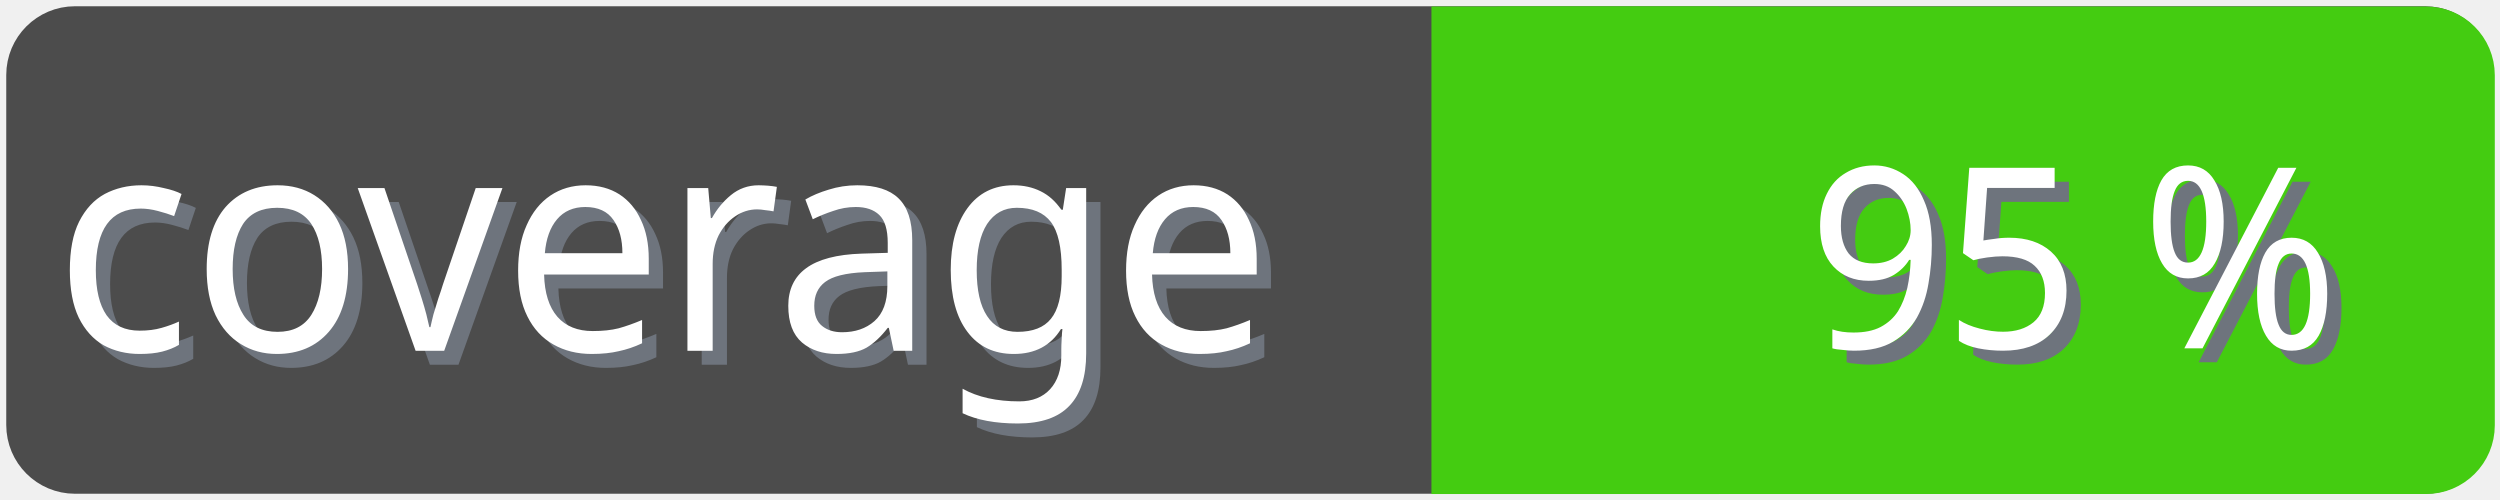
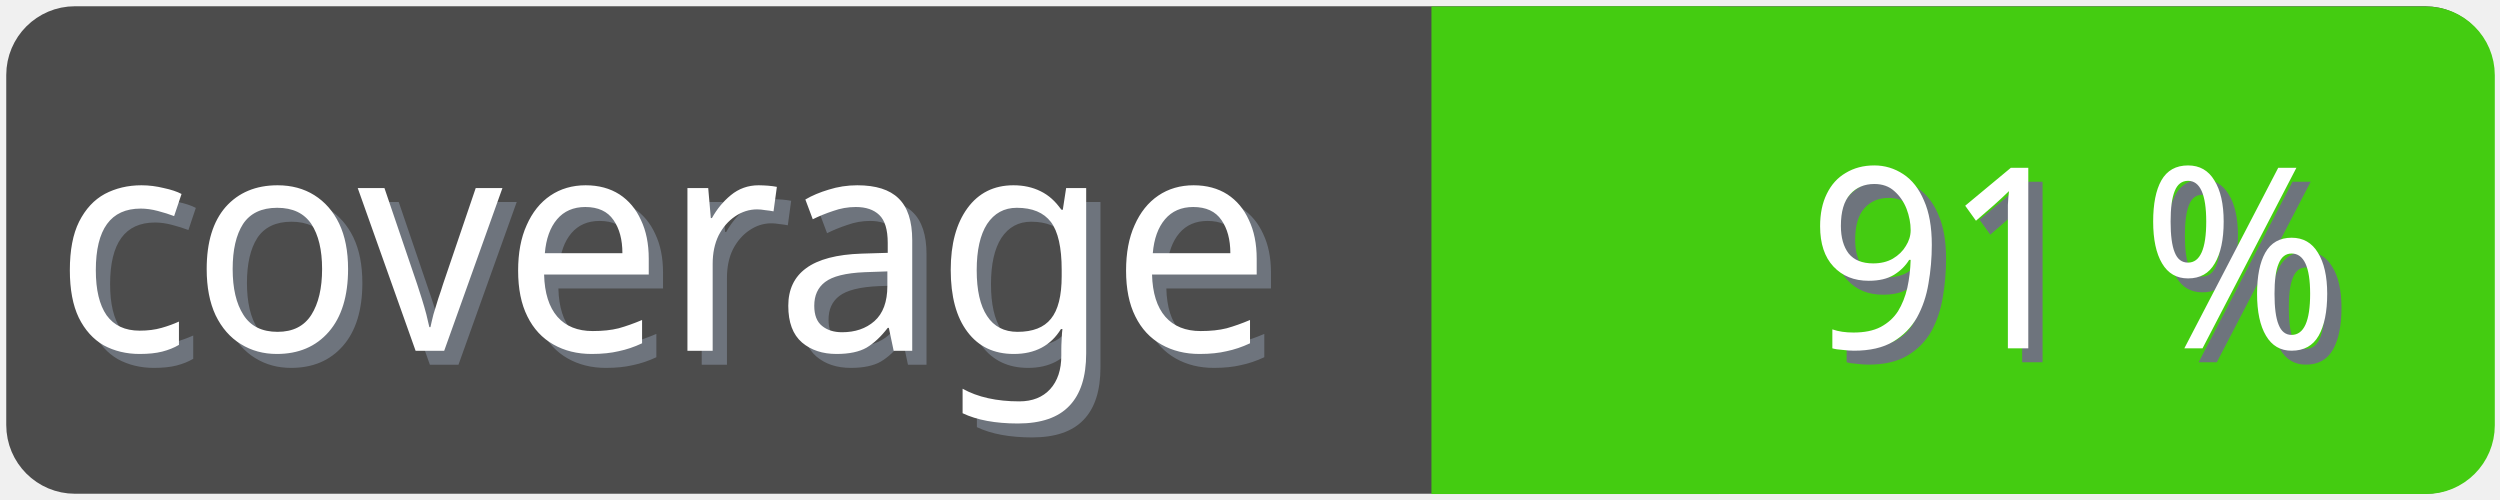
<svg xmlns="http://www.w3.org/2000/svg" width="100" height="20">
  <g>
    <rect fill="none" id="canvas_background" height="22" width="102" y="-1" x="-1" />
  </g>
  <g>
    <rect rx="2" id="svg_1" height="18" width="98" y="1" x="1" stroke-width="1.5" stroke="#4c4c4c" fill="#4c4c4c" />
    <text transform="matrix(0.95, 0, 0, 1.01133, 0.0809801, -0.0237383)" font-weight="normal" xml:space="preserve" text-anchor="start" font-family="'Trebuchet MS', Gadget, sans-serif" font-size="12" id="svg_8" y="14.45" x="2.8" stroke-width="0" stroke="#4c4c4c" fill="#6e747d">coverage</text>
    <text transform="matrix(0.95, 0, 0, 1.01133, 0.0809801, -0.0237383)" font-weight="normal" xml:space="preserve" text-anchor="start" font-family="'Trebuchet MS', Gadget, sans-serif" font-size="12" id="svg_3" y="13.9" x="2.2" stroke-width="0" stroke="#4c4c4c" fill="#ffffff">coverage</text>
    <rect rx="2" id="svg_5" height="18" width="40.905" y="1.011" x="58.137" stroke-width="1.5" stroke="#4c1" fill="#4c1" />
    <rect id="svg_7" height="18" width="10" y="1.011" x="58.008" stroke-width="1.5" stroke="#4c1" fill="#4c1" />
-     <text transform="matrix(0.95, 0, 0, 1.01133, 0.0809801, -0.0237383)" font-weight="normal" xml:space="preserve" text-anchor="end" font-family="'Trebuchet MS', Gadget, sans-serif" font-size="10" id="svg_10" y="14.35" x="99" stroke-width="0" stroke="#4c4c4c" fill="#6e747d">95 %</text>
-     <text transform="matrix(0.95, 0, 0, 1.01133, 0.0809801, -0.0237383)" font-weight="normal" xml:space="preserve" text-anchor="end" font-family="'Trebuchet MS', Gadget, sans-serif" font-size="10" id="svg_9" y="13.8" x="98.4" stroke-width="0" stroke="#4c4c4c" fill="#ffffff">95 %</text>
+     <text transform="matrix(0.95, 0, 0, 1.01133, 0.0809801, -0.0237383)" font-weight="normal" xml:space="preserve" text-anchor="end" font-family="'Trebuchet MS', Gadget, sans-serif" font-size="10" id="svg_10" y="14.35" x="99" stroke-width="0" stroke="#4c4c4c" fill="#6e747d">91 %</text>
+     <text transform="matrix(0.95, 0, 0, 1.01133, 0.0809801, -0.0237383)" font-weight="normal" xml:space="preserve" text-anchor="end" font-family="'Trebuchet MS', Gadget, sans-serif" font-size="10" id="svg_9" y="13.8" x="98.4" stroke-width="0" stroke="#4c4c4c" fill="#ffffff">91 %</text>
  </g>
</svg>
